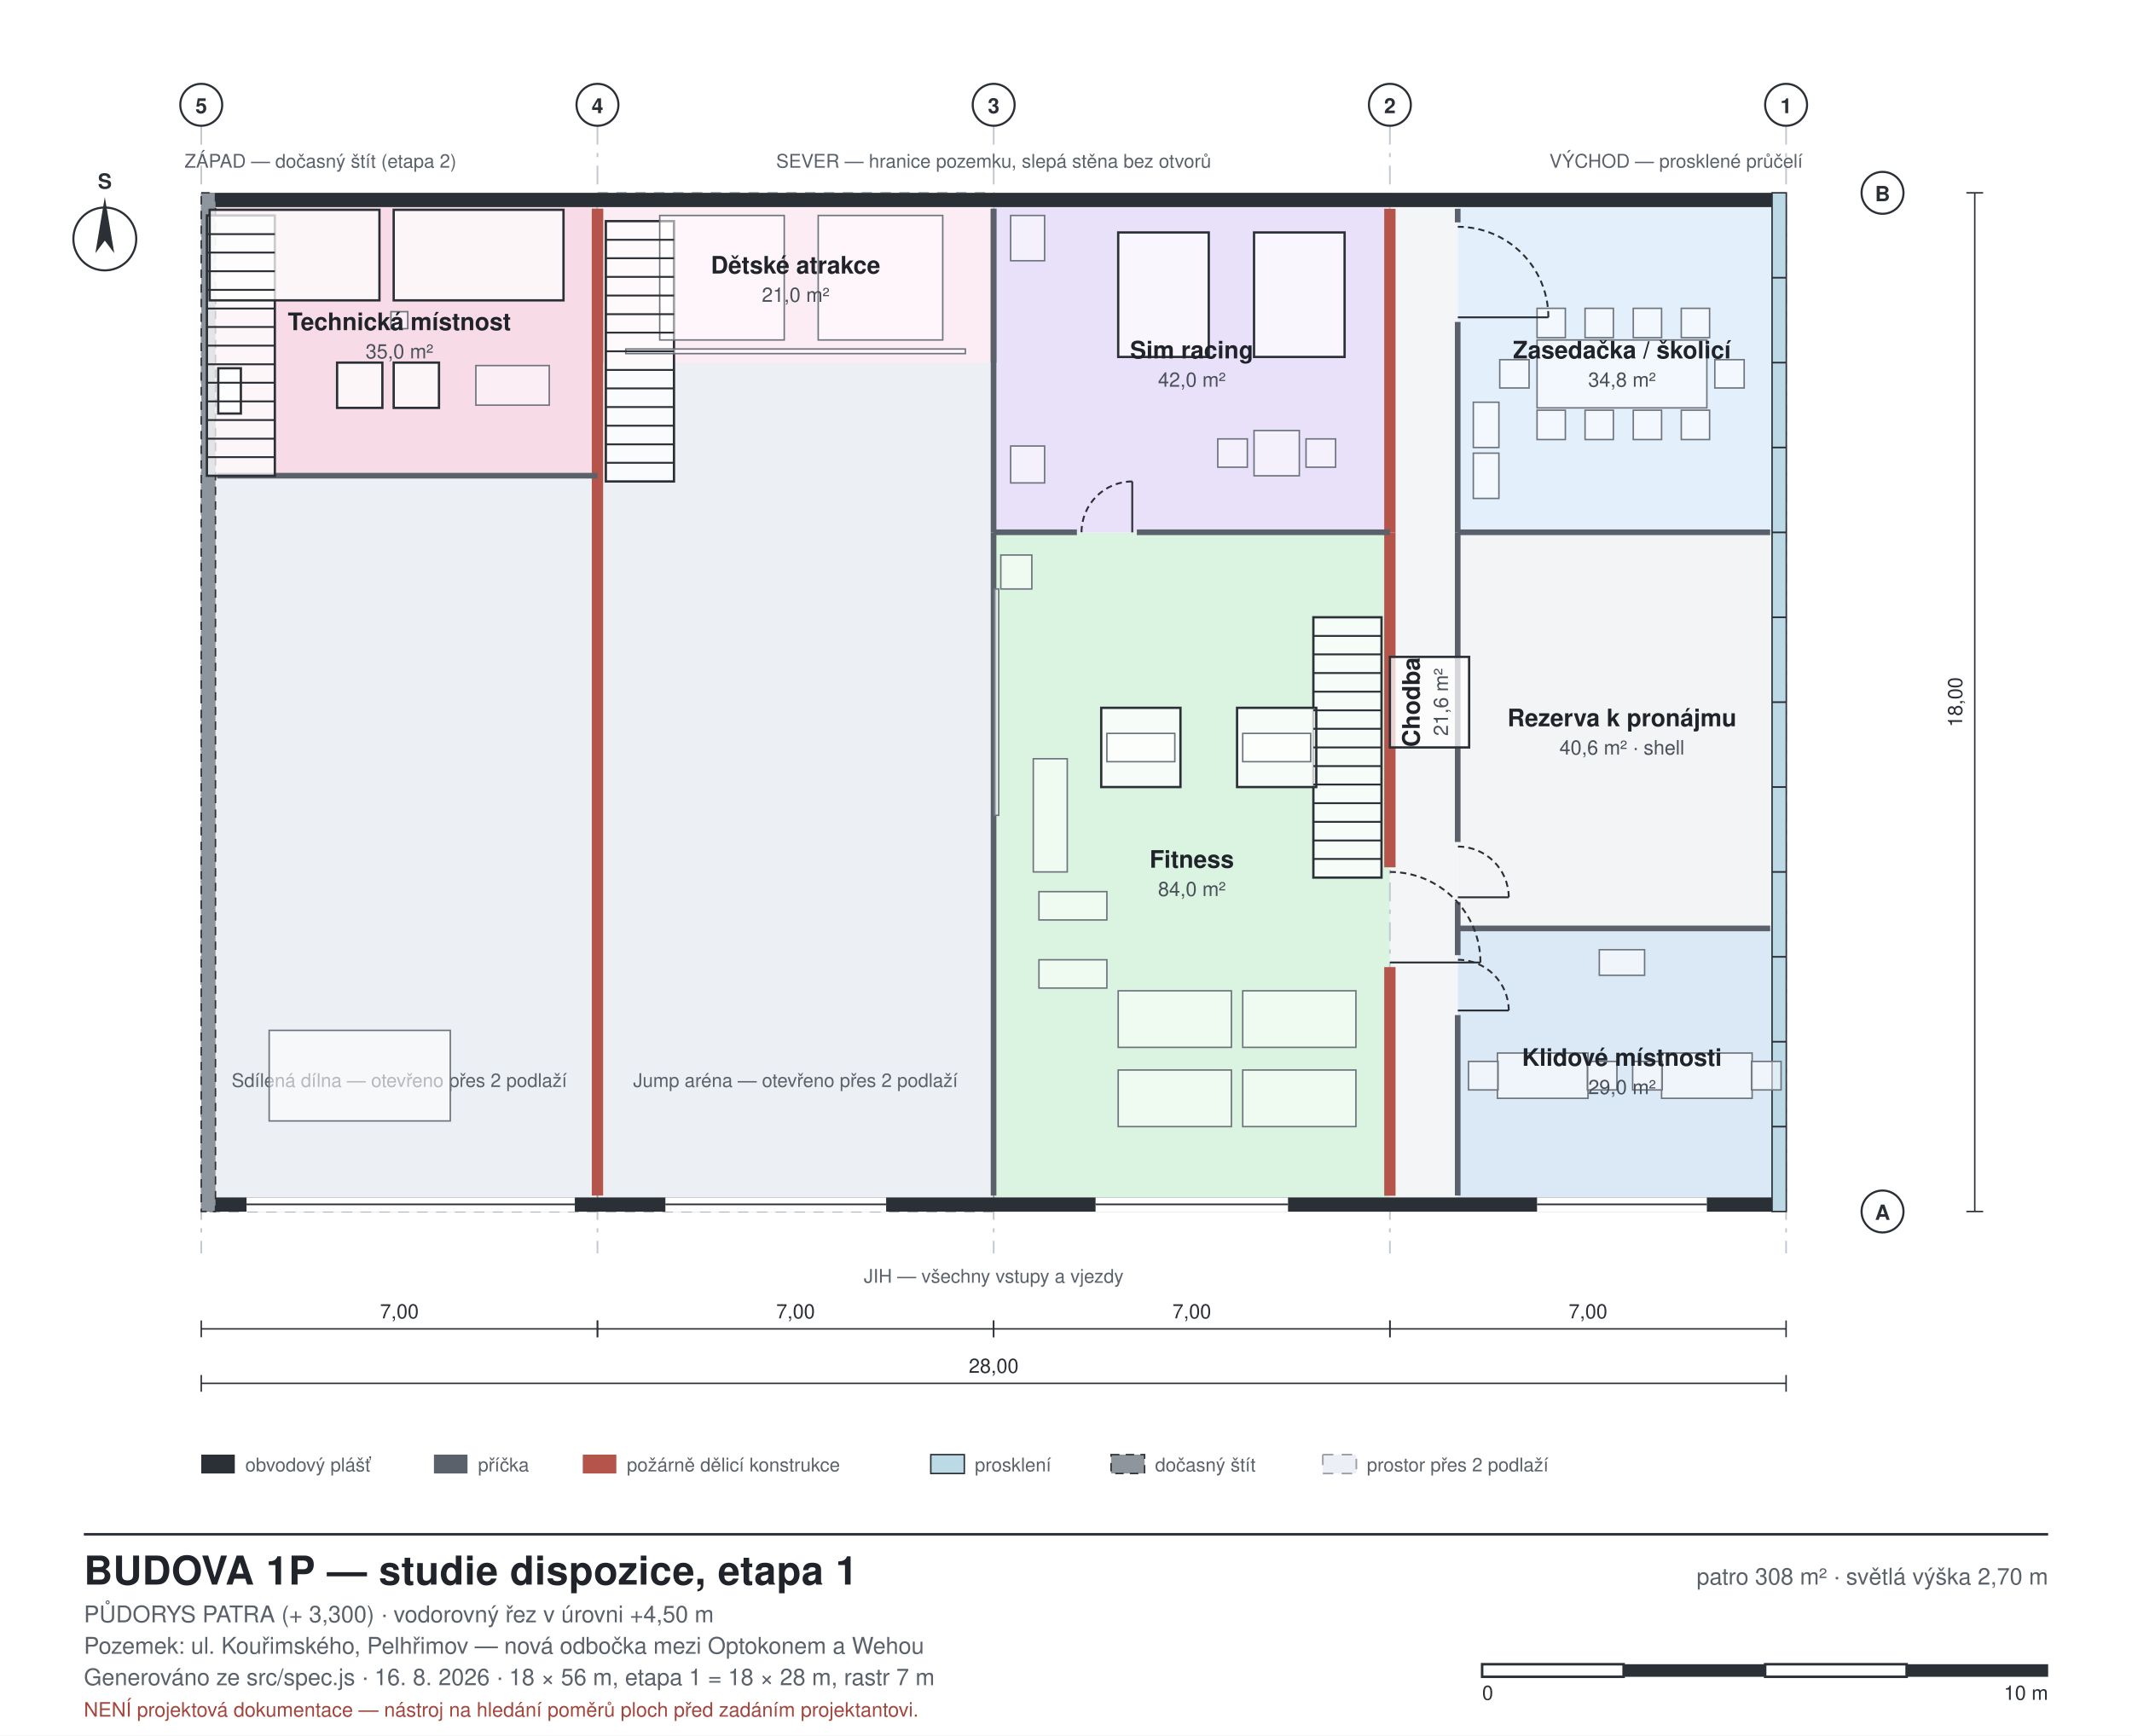
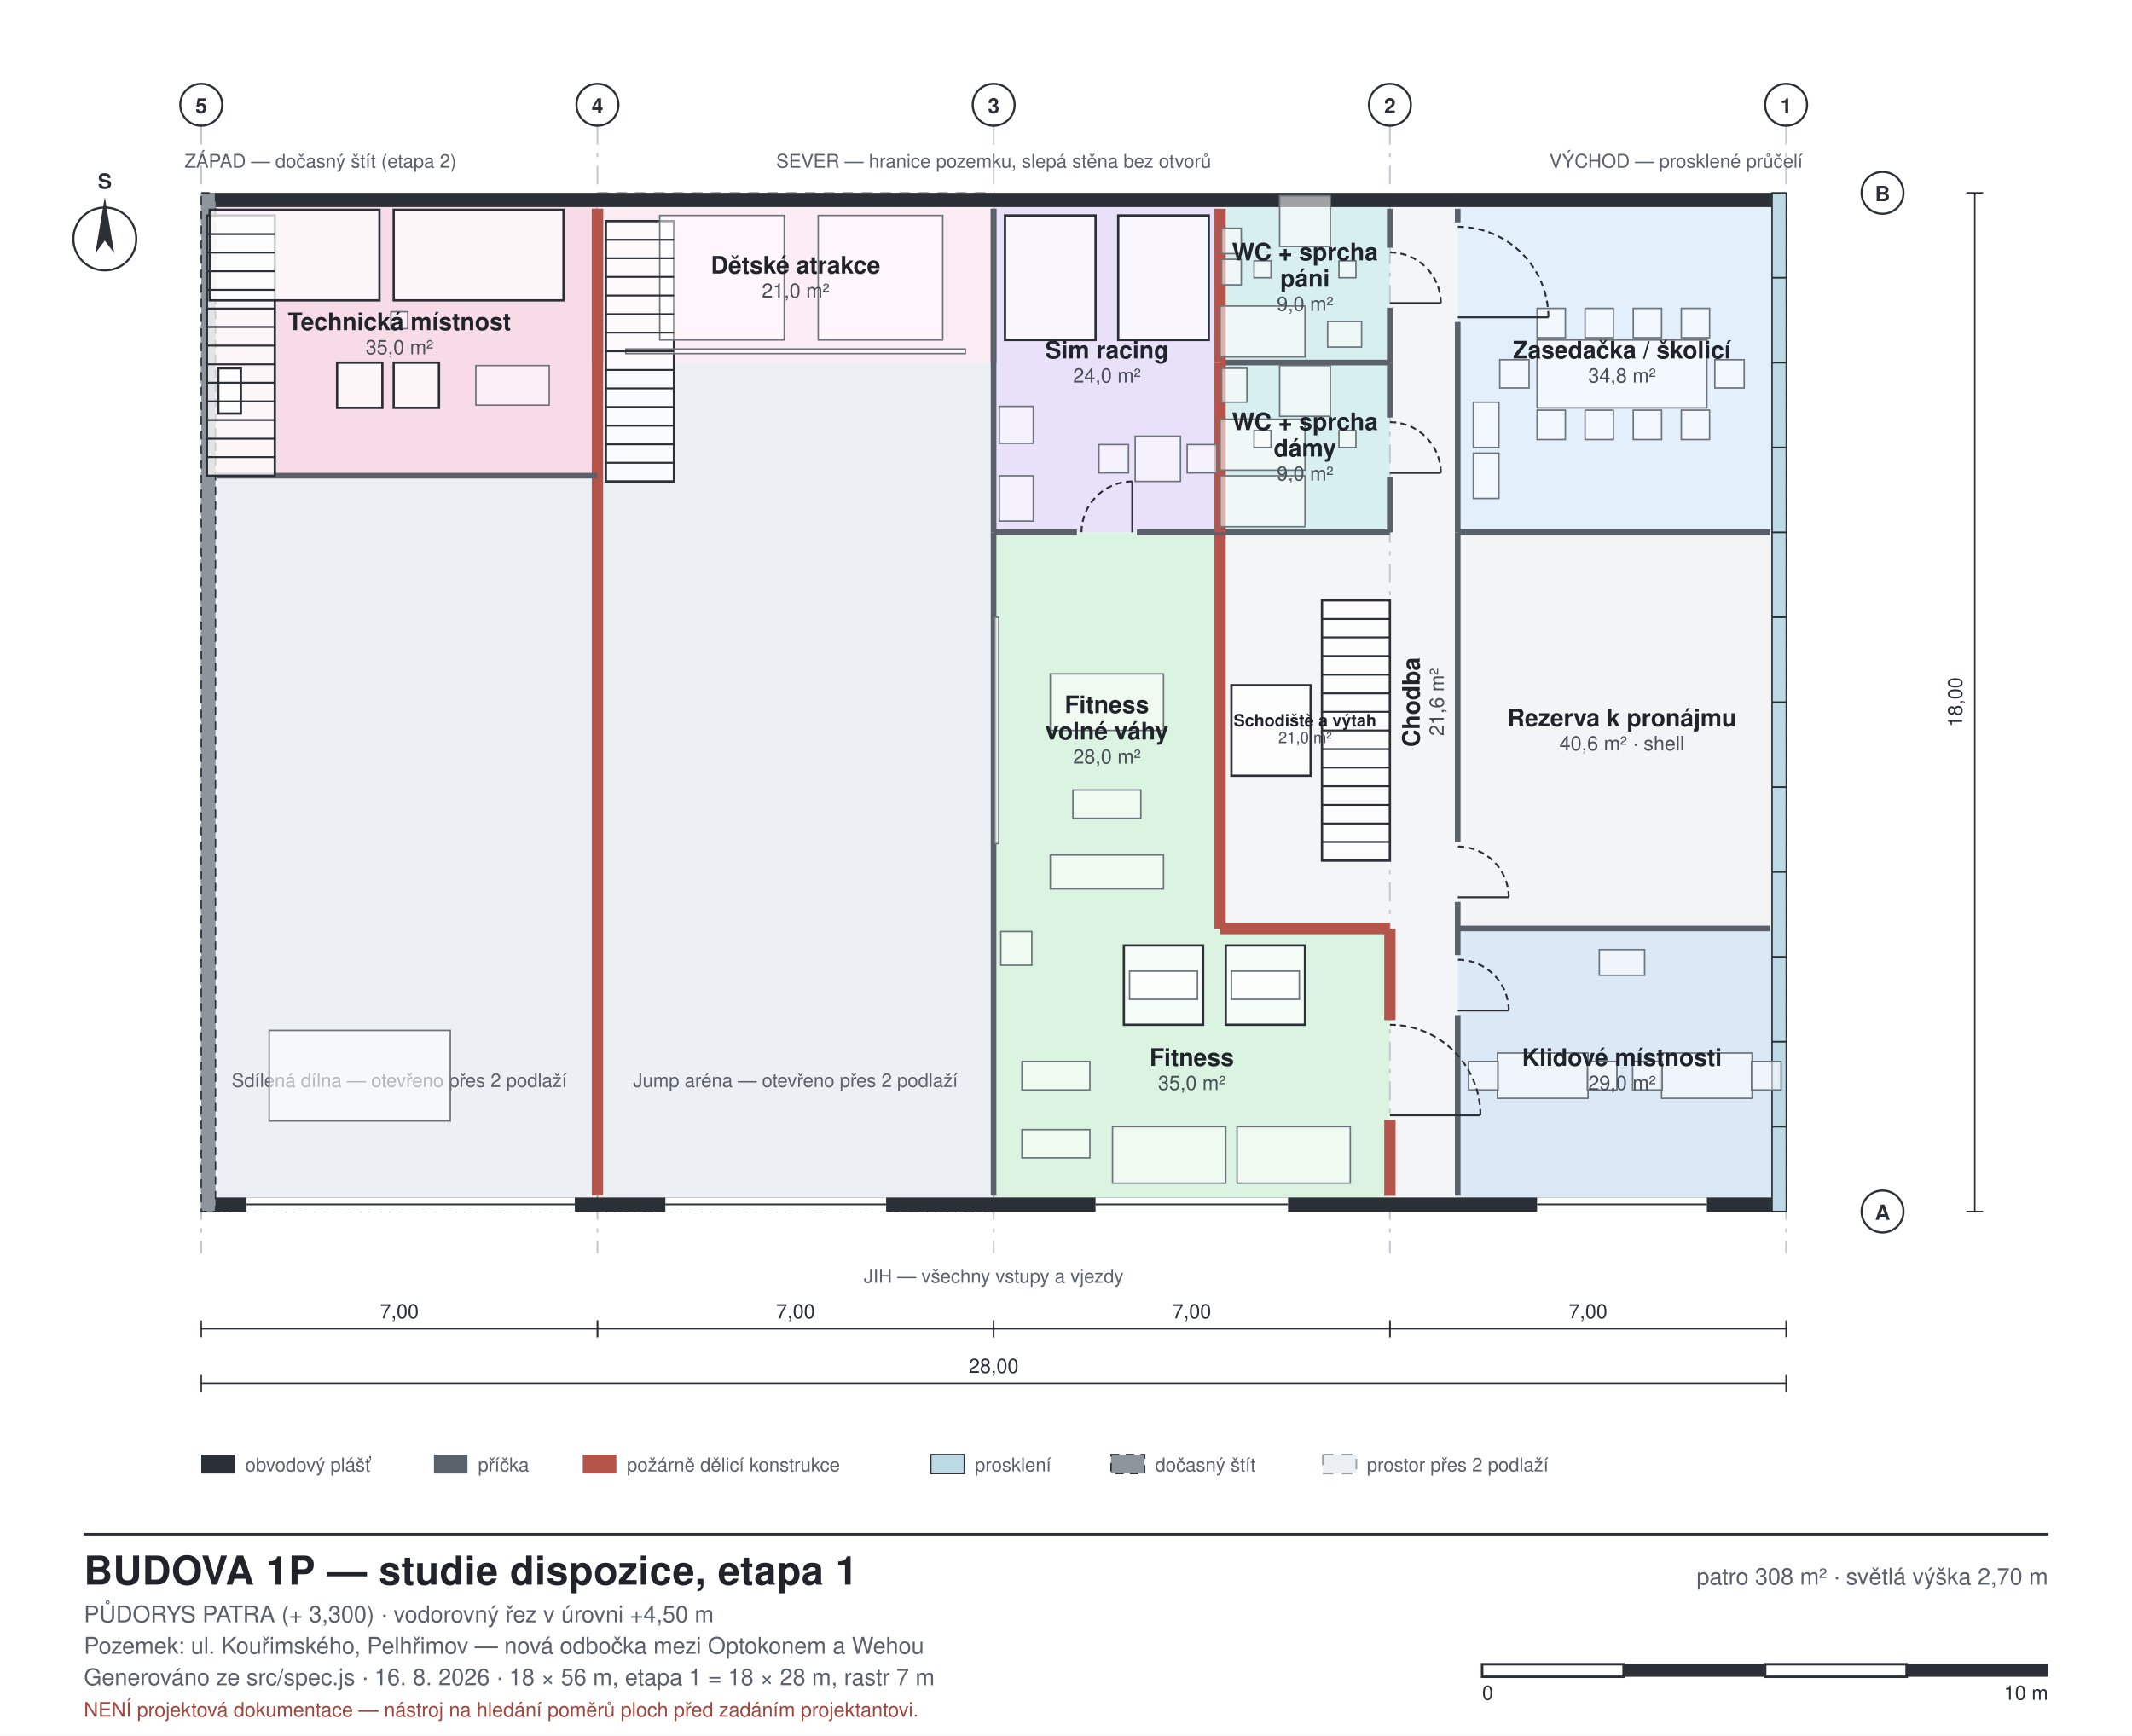
<svg xmlns="http://www.w3.org/2000/svg" width="1017" height="828" viewBox="0 0 1017 828" font-family="Helvetica, Arial, sans-serif">
  <style>
  .bg{fill:#ffffff}
  .wall{fill:#2b2f36;stroke:none}
  .walltemp{fill:#8f959d;stroke:#2b2f36;stroke-width:0.7;stroke-dasharray:4 3}
  .glassw{fill:#bcd9e6;stroke:#2b2f36;stroke-width:0.7}
  .part{fill:#5b616a;stroke:none}
  .partfire{fill:#b4544a;stroke:none}
  .room{stroke:none}
  .void{fill:#eceff3;stroke:#9aa1ab;stroke-width:0.8;stroke-dasharray:5 4}
  .furn{fill:#ffffff;fill-opacity:0.55;stroke:#6d747d;stroke-width:0.7}
  .furnkey{fill:#ffffff;fill-opacity:0.75;stroke:#2b2f36;stroke-width:1.1}
  .beyond{fill:#ffffff;fill-opacity:0.5;stroke:#a7adb6;stroke-width:0.7}
  .slab{fill:#7d848d;stroke:#2b2f36;stroke-width:0.6}
  .roof{fill:#4a505a;stroke:none}
  .ground{stroke:#2b2f36;stroke-width:2.2;fill:none}
  .grid{stroke:#c2c8d0;stroke-width:0.8;stroke-dasharray:9 4 2 4;fill:none}
  .dim{stroke:#2b2f36;stroke-width:0.7;fill:none}
  .lead{stroke:#8b929b;stroke-width:0.6;fill:none}
  .door{stroke:#2b2f36;stroke-width:0.9;fill:none}
  .frame{fill:none;stroke:#2b2f36;stroke-width:1.2}
  .thin{fill:none;stroke:#2b2f36;stroke-width:0.8}
  .hatch{fill:none;stroke:#2b2f36;stroke-width:0.7}
  text{fill:#20242a}
  .lbl{font-size:11px}
  .lblsm{font-size:9px;fill:#5b616a}
  .lblrm{font-size:11.5px;font-weight:700}
  .lblar{font-size:9.5px;fill:#4a505a}
  .ttl{font-size:19px;font-weight:700;letter-spacing:0.2px}
  .sub{font-size:11px;fill:#5b616a}
  .axis{font-size:10px;font-weight:700;fill:#2b2f36}
  .dimt{font-size:9.5px;fill:#2b2f36}
  .warn{font-size:9.5px;fill:#a3453c}
</style>
  <rect class="bg" x="0" y="0" width="1017" height="828" />
  <rect x="663.0" y="92.0" width="32.4" height="486.0" class="room" fill="#f4f5f6" />
  <rect x="695.4" y="443.0" width="156.6" height="135.0" class="room" fill="#dbe9f7" />
  <rect x="695.4" y="254.0" width="156.6" height="189.0" class="room" fill="#f3f4f5" />
  <rect x="695.4" y="92.0" width="156.6" height="162.0" class="room" fill="#e3f0fb" />
-   <rect x="474.0" y="254.0" width="189.0" height="324.0" class="room" fill="#dbf3e1" />
-   <rect x="474.0" y="92.0" width="189.0" height="162.0" class="room" fill="#e8e1f9" />
+   <rect x="582.0" y="254.0" width="81.0" height="189.0" class="room" fill="#f4f5f6" />
+   <rect x="474.0" y="443.0" width="189.0" height="135.0" class="room" fill="#dbf3e1" />
+   <rect x="474.0" y="254.0" width="108.0" height="189.0" class="room" fill="#dbf3e1" />
+   <rect x="582.0" y="173.0" width="81.0" height="81.0" class="room" fill="#d7efee" />
+   <rect x="582.0" y="92.0" width="81.0" height="81.0" class="room" fill="#d7efee" />
+   <rect x="474.0" y="92.0" width="108.0" height="162.0" class="room" fill="#e8e1f9" />
  <rect x="285.0" y="92.0" width="189.0" height="81.0" class="room" fill="#fcecf3" />
  <rect x="96.0" y="92.0" width="189.0" height="135.0" class="room" fill="#f7dce8" />
  <rect x="285.0" y="92.0" width="189.0" height="486.0" class="void" />
  <rect x="285.0" y="92.0" width="189.0" height="81.0" class="room" fill="#fcecf3" />
  <text x="379.5" y="518.6" class="lblsm" text-anchor="middle">Jump aréna — otevřeno přes 2 podlaží</text>
  <rect x="96.0" y="227.0" width="189.0" height="351.0" class="void" />
  <text x="190.5" y="518.6" class="lblsm" text-anchor="middle">Sdílená dílna — otevřeno přes 2 podlaží</text>
  <line x1="852.0" y1="60.0" x2="852.0" y2="598.0" class="grid" />
  <circle cx="852.0" cy="50.0" r="10.0" fill="#fff" stroke="#2b2f36" stroke-width="1" />
  <text x="852.0" y="54.0" class="axis" text-anchor="middle">1</text>
  <line x1="663.0" y1="60.0" x2="663.0" y2="598.0" class="grid" />
  <circle cx="663.0" cy="50.0" r="10.0" fill="#fff" stroke="#2b2f36" stroke-width="1" />
  <text x="663.0" y="54.0" class="axis" text-anchor="middle">2</text>
  <line x1="474.0" y1="60.0" x2="474.0" y2="598.0" class="grid" />
  <circle cx="474.0" cy="50.0" r="10.0" fill="#fff" stroke="#2b2f36" stroke-width="1" />
  <text x="474.0" y="54.0" class="axis" text-anchor="middle">3</text>
  <line x1="285.0" y1="60.0" x2="285.0" y2="598.0" class="grid" />
  <circle cx="285.0" cy="50.0" r="10.0" fill="#fff" stroke="#2b2f36" stroke-width="1" />
  <text x="285.0" y="54.0" class="axis" text-anchor="middle">4</text>
  <line x1="96.0" y1="60.0" x2="96.0" y2="598.0" class="grid" />
  <circle cx="96.0" cy="50.0" r="10.0" fill="#fff" stroke="#2b2f36" stroke-width="1" />
  <text x="96.0" y="54.0" class="axis" text-anchor="middle">5</text>
  <circle cx="898.0" cy="578.0" r="10.0" fill="#fff" stroke="#2b2f36" stroke-width="1" />
  <text x="898.0" y="582.0" class="axis" text-anchor="middle">A</text>
  <circle cx="898.0" cy="92.0" r="10.0" fill="#fff" stroke="#2b2f36" stroke-width="1" />
  <text x="898.0" y="96.0" class="axis" text-anchor="middle">B</text>
  <rect x="96.0" y="92.0" width="756.0" height="6.8" class="wall" />
  <rect x="96.0" y="571.3" width="756.0" height="6.8" class="wall" />
  <rect x="845.3" y="92.0" width="6.8" height="486.0" class="glassw" />
  <rect x="96.0" y="92.0" width="6.8" height="486.0" class="walltemp" />
  <line x1="845.3" y1="537.5" x2="852.0" y2="537.5" class="thin" />
  <line x1="845.3" y1="497.0" x2="852.0" y2="497.0" class="thin" />
  <line x1="845.3" y1="456.5" x2="852.0" y2="456.5" class="thin" />
  <line x1="845.3" y1="416.0" x2="852.0" y2="416.0" class="thin" />
  <line x1="845.3" y1="375.5" x2="852.0" y2="375.5" class="thin" />
  <line x1="845.3" y1="335.0" x2="852.0" y2="335.0" class="thin" />
  <line x1="845.3" y1="294.5" x2="852.0" y2="294.5" class="thin" />
  <line x1="845.3" y1="254.0" x2="852.0" y2="254.0" class="thin" />
  <line x1="845.3" y1="213.5" x2="852.0" y2="213.5" class="thin" />
  <line x1="845.3" y1="173.0" x2="852.0" y2="173.0" class="thin" />
  <line x1="845.3" y1="132.5" x2="852.0" y2="132.5" class="thin" />
  <rect x="733.2" y="571.3" width="81.0" height="6.8" class="room" fill="#ffffff" />
  <line x1="814.2" y1="574.6" x2="733.2" y2="574.6" class="thin" />
  <rect x="522.6" y="571.3" width="91.8" height="6.8" class="room" fill="#ffffff" />
  <line x1="614.4" y1="574.6" x2="522.6" y2="574.6" class="thin" />
  <rect x="317.4" y="571.3" width="105.3" height="6.8" class="room" fill="#ffffff" />
  <line x1="422.7" y1="574.6" x2="317.4" y2="574.6" class="thin" />
  <rect x="117.6" y="571.3" width="156.6" height="6.8" class="room" fill="#ffffff" />
  <line x1="274.2" y1="574.6" x2="117.6" y2="574.6" class="thin" />
  <rect x="282.3" y="227.0" width="5.4" height="343.4" class="partfire" />
-   <rect x="472.6" y="254.0" width="2.7" height="316.4" class="part" />
+   <rect x="472.6" y="443.0" width="2.7" height="127.4" class="part" />
+   <rect x="472.6" y="254.0" width="2.7" height="189.0" class="part" />
  <rect x="472.6" y="99.6" width="2.7" height="154.4" class="part" />
  <rect x="282.3" y="99.6" width="5.4" height="127.4" class="partfire" />
  <rect x="103.6" y="225.6" width="181.4" height="2.7" class="part" />
  <rect x="694.0" y="484.3" width="2.7" height="86.1" class="part" />
  <rect x="694.0" y="443.0" width="2.7" height="12.7" class="part" />
  <rect x="694.0" y="430.3" width="2.7" height="12.7" class="part" />
  <rect x="694.0" y="254.0" width="2.7" height="147.7" class="part" />
  <rect x="694.0" y="153.6" width="2.7" height="100.4" class="part" />
  <rect x="694.0" y="99.6" width="2.7" height="6.5" class="part" />
-   <rect x="660.3" y="461.4" width="5.4" height="109.1" class="partfire" />
-   <rect x="660.3" y="254.0" width="5.4" height="159.8" class="partfire" />
-   <rect x="660.3" y="99.6" width="5.4" height="154.4" class="partfire" />
+   <rect x="660.3" y="534.3" width="5.4" height="36.2" class="partfire" />
+   <rect x="660.3" y="443.0" width="5.4" height="43.7" class="partfire" />
+   <rect x="661.6" y="227.8" width="2.7" height="26.2" class="part" />
+   <rect x="661.6" y="173.0" width="2.7" height="26.2" class="part" />
+   <rect x="661.6" y="146.8" width="2.7" height="26.2" class="part" />
+   <rect x="661.6" y="99.6" width="2.7" height="18.6" class="part" />
  <rect x="695.4" y="441.6" width="149.0" height="2.7" class="part" />
  <rect x="695.4" y="252.6" width="149.0" height="2.7" class="part" />
-   <rect x="542.3" y="252.6" width="120.7" height="2.7" class="part" />
+   <rect x="582.0" y="440.3" width="81.0" height="5.4" class="partfire" />
+   <rect x="579.3" y="254.0" width="5.4" height="189.0" class="partfire" />
+   <rect x="582.0" y="252.6" width="81.0" height="2.7" class="part" />
+   <rect x="542.3" y="252.6" width="39.7" height="2.7" class="part" />
  <rect x="474.0" y="252.6" width="39.7" height="2.7" class="part" />
+   <rect x="582.0" y="171.6" width="81.0" height="2.7" class="part" />
+   <rect x="579.3" y="173.0" width="5.4" height="81.0" class="partfire" />
+   <rect x="579.3" y="99.6" width="5.4" height="73.4" class="partfire" />
  <rect x="472.6" y="99.6" width="2.7" height="73.4" class="part" />
  <rect x="282.3" y="99.6" width="5.4" height="73.4" class="partfire" />
-   <polygon points="700.8,356.6 663.0,356.6 663.0,313.4 700.8,313.4" class="furnkey" />
-   <polygon points="626.5,294.5 659.0,294.5 659.0,418.7 626.5,418.7" class="furnkey" />
+   <polygon points="630.6,286.4 663.0,286.4 663.0,410.6 630.6,410.6" class="furnkey" />
+   <polygon points="625.2,370.1 587.4,370.1 587.4,326.9 625.2,326.9" class="furnkey" />
  <polygon points="321.5,229.7 289.0,229.7 289.0,105.5 321.5,105.5" class="furnkey" />
  <polygon points="131.1,227.0 98.7,227.0 98.7,102.8 131.1,102.8" class="furnkey" />
  <polygon points="214.8,534.8 128.4,534.8 128.4,491.6 214.8,491.6" class="furn" />
  <polygon points="835.8,524.0 792.6,524.0 792.6,502.4 835.8,502.4" class="furn" />
  <polygon points="835.5,520.0 835.5,506.4 849.6,506.4 849.6,520.0" class="furn" />
  <polygon points="792.9,506.4 792.9,520.0 778.8,520.0 778.8,506.4" class="furn" />
  <polygon points="757.5,524.0 714.3,524.0 714.3,502.4 757.5,502.4" class="furn" />
  <polygon points="757.2,520.0 757.2,506.4 771.3,506.4 771.3,520.0" class="furn" />
  <polygon points="714.6,506.4 714.6,520.0 700.5,520.0 700.5,506.4" class="furn" />
  <polygon points="784.5,465.3 762.9,465.3 762.9,453.1 784.5,453.1" class="furn" />
  <polygon points="814.2,194.6 733.2,194.6 733.2,162.2 814.2,162.2" class="furn" />
  <polygon points="802.0,195.7 815.5,195.7 815.5,209.7 802.0,209.7" class="furn" />
  <polygon points="815.5,161.1 802.0,161.1 802.0,147.1 815.5,147.1" class="furn" />
  <polygon points="779.1,195.7 792.6,195.7 792.6,209.7 779.1,209.7" class="furn" />
  <polygon points="792.6,161.1 779.1,161.1 779.1,147.1 792.6,147.1" class="furn" />
  <polygon points="756.1,195.7 769.6,195.7 769.6,209.7 756.1,209.7" class="furn" />
  <polygon points="769.6,161.1 756.1,161.1 756.1,147.1 769.6,147.1" class="furn" />
  <polygon points="733.2,195.7 746.7,195.7 746.7,209.7 733.2,209.7" class="furn" />
  <polygon points="746.7,161.1 733.2,161.1 733.2,147.1 746.7,147.1" class="furn" />
  <polygon points="818.0,185.1 818.0,171.6 832.0,171.6 832.0,185.1" class="furn" />
  <polygon points="729.4,171.6 729.4,185.1 715.4,185.1 715.4,171.6" class="furn" />
  <polygon points="702.8,237.8 702.8,216.2 715.0,216.2 715.0,237.8" class="furn" />
  <polygon points="702.8,213.5 702.8,191.9 715.0,191.9 715.0,213.5" class="furn" />
-   <polygon points="627.9,375.5 590.1,375.5 590.1,337.7 627.9,337.7" class="furnkey" />
-   <polygon points="625.2,363.4 592.8,363.4 592.8,349.9 625.2,349.9" class="furn" />
-   <polygon points="563.1,375.5 525.3,375.5 525.3,337.7 563.1,337.7" class="furnkey" />
-   <polygon points="560.4,363.4 528.0,363.4 528.0,349.9 560.4,349.9" class="furn" />
-   <polygon points="492.9,416.0 492.9,362.0 509.1,362.0 509.1,416.0" class="furn" />
-   <polygon points="528.0,471.4 495.6,471.4 495.6,457.9 528.0,457.9" class="furn" />
-   <polygon points="528.0,438.9 495.6,438.9 495.6,425.4 528.0,425.4" class="furn" />
-   <polygon points="646.8,537.5 592.8,537.5 592.8,510.5 646.8,510.5" class="furn" />
-   <polygon points="587.4,537.5 533.4,537.5 533.4,510.5 587.4,510.5" class="furn" />
-   <polygon points="646.8,499.7 592.8,499.7 592.8,472.7 646.8,472.7" class="furn" />
-   <polygon points="587.4,499.7 533.4,499.7 533.4,472.7 587.4,472.7" class="furn" />
-   <polygon points="492.2,264.8 492.2,281.0 477.4,281.0 477.4,264.8" class="furn" />
-   <polygon points="474.3,389.0 474.3,281.0 476.4,281.0 476.4,389.0" class="furn" />
-   <polygon points="641.4,170.3 598.2,170.3 598.2,110.9 641.4,110.9" class="furnkey" />
-   <polygon points="576.6,170.3 533.4,170.3 533.4,110.9 576.6,110.9" class="furnkey" />
-   <polygon points="498.3,124.4 482.1,124.4 482.1,102.8 498.3,102.8" class="furn" />
-   <polygon points="619.8,227.0 598.2,227.0 598.2,205.4 619.8,205.4" class="furn" />
-   <polygon points="623.0,222.9 623.0,209.4 637.1,209.4 637.1,222.9" class="furn" />
-   <polygon points="595.0,209.4 595.0,222.9 580.9,222.9 580.9,209.4" class="furn" />
-   <polygon points="498.3,230.4 482.1,230.4 482.1,212.8 498.3,212.8" class="furn" />
+   <polygon points="622.5,488.9 584.7,488.9 584.7,451.1 622.5,451.1" class="furnkey" />
+   <polygon points="619.8,476.8 587.4,476.8 587.4,463.3 619.8,463.3" class="furn" />
+   <polygon points="573.9,488.9 536.1,488.9 536.1,451.1 573.9,451.1" class="furnkey" />
+   <polygon points="571.2,476.8 538.8,476.8 538.8,463.3 571.2,463.3" class="furn" />
+   <polygon points="644.1,564.5 590.1,564.5 590.1,537.5 644.1,537.5" class="furn" />
+   <polygon points="584.7,564.5 530.7,564.5 530.7,537.5 584.7,537.5" class="furn" />
+   <polygon points="519.9,552.4 487.5,552.4 487.5,538.9 519.9,538.9" class="furn" />
+   <polygon points="519.9,520.0 487.5,520.0 487.5,506.4 519.9,506.4" class="furn" />
+   <polygon points="492.2,444.4 492.2,460.5 477.4,460.5 477.4,444.4" class="furn" />
+   <polygon points="501.0,407.9 555.0,407.9 555.0,424.1 501.0,424.1" class="furn" />
+   <polygon points="544.2,390.4 511.8,390.4 511.8,376.9 544.2,376.9" class="furn" />
+   <polygon points="555.0,348.5 501.0,348.5 501.0,321.5 555.0,321.5" class="furn" />
+   <polygon points="474.3,402.5 474.3,294.5 476.4,294.5 476.4,402.5" class="furn" />
+   <polygon points="582.0,251.3 582.0,227.0 622.5,227.0 622.5,251.3" class="furn" />
+   <polygon points="582.0,224.3 582.0,200.0 622.5,200.0 622.5,224.3" class="furn" />
+   <polygon points="634.6,198.6 610.4,198.6 610.4,174.4 634.6,174.4" class="furn" />
+   <polygon points="582.7,191.9 582.7,175.7 594.8,175.7 594.8,191.9" class="furn" />
+   <polygon points="646.8,213.5 638.7,213.5 638.7,205.4 646.8,205.4" class="furn" />
+   <polygon points="606.3,213.5 598.2,213.5 598.2,205.4 606.3,205.4" class="furn" />
+   <polygon points="582.0,170.3 582.0,146.0 622.5,146.0 622.5,170.3" class="furn" />
+   <polygon points="582.7,135.9 582.7,123.7 592.1,123.7 592.1,135.9" class="furn" />
+   <polygon points="582.7,121.0 582.7,108.9 592.1,108.9 592.1,121.0" class="furn" />
+   <polygon points="634.6,117.6 610.4,117.6 610.4,93.4 634.6,93.4" class="furn" />
+   <polygon points="649.5,165.6 633.3,165.6 633.3,153.4 649.5,153.4" class="furn" />
+   <polygon points="646.8,132.5 638.7,132.5 638.7,124.4 646.8,124.4" class="furn" />
+   <polygon points="606.3,132.5 598.2,132.5 598.2,124.4 606.3,124.4" class="furn" />
+   <polygon points="576.6,162.2 533.4,162.2 533.4,102.8 576.6,102.8" class="furnkey" />
+   <polygon points="522.6,162.2 479.4,162.2 479.4,102.8 522.6,102.8" class="furnkey" />
+   <polygon points="492.9,248.6 476.7,248.6 476.7,227.0 492.9,227.0" class="furn" />
+   <polygon points="563.1,229.7 541.5,229.7 541.5,208.1 563.1,208.1" class="furn" />
+   <polygon points="566.3,225.6 566.3,212.1 580.4,212.1 580.4,225.6" class="furn" />
+   <polygon points="538.3,212.1 538.3,225.6 524.2,225.6 524.2,212.1" class="furn" />
+   <polygon points="492.9,211.5 476.7,211.5 476.7,193.9 492.9,193.9" class="furn" />
  <polygon points="449.7,162.2 390.3,162.2 390.3,102.8 449.7,102.8" class="furn" />
  <polygon points="374.1,162.2 314.7,162.2 314.7,102.8 374.1,102.8" class="furn" />
  <polygon points="460.5,168.7 298.5,168.7 298.5,166.5 460.5,166.5" class="furn" />
  <polygon points="268.8,143.3 187.8,143.3 187.8,100.1 268.8,100.1" class="furnkey" />
  <polygon points="181.0,143.3 100.0,143.3 100.0,100.1 181.0,100.1" class="furnkey" />
  <polygon points="262.0,193.3 227.0,193.3 227.0,174.4 262.0,174.4" class="furn" />
  <polygon points="209.4,194.6 187.8,194.6 187.8,173.0 209.4,173.0" class="furnkey" />
  <polygon points="182.4,194.6 160.8,194.6 160.8,173.0 182.4,173.0" class="furnkey" />
  <polygon points="104.1,197.3 104.1,175.7 114.9,175.7 114.9,197.3" class="furnkey" />
  <polygon points="194.5,156.8 186.5,156.8 186.5,148.7 194.5,148.7" class="furn" />
-   <line x1="626.5" y1="303.4" x2="659.0" y2="303.4" class="door" />
-   <line x1="626.5" y1="312.2" x2="659.0" y2="312.2" class="door" />
-   <line x1="626.5" y1="321.1" x2="659.0" y2="321.1" class="door" />
-   <line x1="626.5" y1="330.0" x2="659.0" y2="330.0" class="door" />
-   <line x1="626.5" y1="338.9" x2="659.0" y2="338.9" class="door" />
-   <line x1="626.5" y1="347.7" x2="659.0" y2="347.7" class="door" />
-   <line x1="626.5" y1="356.6" x2="659.0" y2="356.6" class="door" />
-   <line x1="626.5" y1="365.5" x2="659.0" y2="365.5" class="door" />
-   <line x1="626.5" y1="374.3" x2="659.0" y2="374.3" class="door" />
-   <line x1="626.5" y1="383.2" x2="659.0" y2="383.2" class="door" />
-   <line x1="626.5" y1="392.1" x2="659.0" y2="392.1" class="door" />
-   <line x1="626.5" y1="401.0" x2="659.0" y2="401.0" class="door" />
-   <line x1="626.5" y1="409.8" x2="659.0" y2="409.8" class="door" />
+   <line x1="630.6" y1="295.3" x2="663.0" y2="295.3" class="door" />
+   <line x1="630.6" y1="304.1" x2="663.0" y2="304.1" class="door" />
+   <line x1="630.6" y1="313.0" x2="663.0" y2="313.0" class="door" />
+   <line x1="630.6" y1="321.9" x2="663.0" y2="321.9" class="door" />
+   <line x1="630.6" y1="330.8" x2="663.0" y2="330.8" class="door" />
+   <line x1="630.6" y1="339.6" x2="663.0" y2="339.6" class="door" />
+   <line x1="630.6" y1="348.5" x2="663.0" y2="348.5" class="door" />
+   <line x1="630.6" y1="357.4" x2="663.0" y2="357.4" class="door" />
+   <line x1="630.6" y1="366.2" x2="663.0" y2="366.2" class="door" />
+   <line x1="630.6" y1="375.1" x2="663.0" y2="375.1" class="door" />
+   <line x1="630.6" y1="384.0" x2="663.0" y2="384.0" class="door" />
+   <line x1="630.6" y1="392.9" x2="663.0" y2="392.9" class="door" />
+   <line x1="630.6" y1="401.7" x2="663.0" y2="401.7" class="door" />
  <line x1="321.5" y1="220.8" x2="289.0" y2="220.8" class="door" />
  <line x1="321.5" y1="212.0" x2="289.0" y2="212.0" class="door" />
  <line x1="321.5" y1="203.1" x2="289.0" y2="203.1" class="door" />
  <line x1="321.5" y1="194.2" x2="289.0" y2="194.2" class="door" />
  <line x1="321.5" y1="185.3" x2="289.0" y2="185.3" class="door" />
  <line x1="321.5" y1="176.5" x2="289.0" y2="176.5" class="door" />
  <line x1="321.5" y1="167.6" x2="289.0" y2="167.6" class="door" />
  <line x1="321.5" y1="158.7" x2="289.0" y2="158.7" class="door" />
  <line x1="321.5" y1="149.9" x2="289.0" y2="149.9" class="door" />
  <line x1="321.5" y1="141.0" x2="289.0" y2="141.0" class="door" />
  <line x1="321.5" y1="132.1" x2="289.0" y2="132.1" class="door" />
  <line x1="321.5" y1="123.2" x2="289.0" y2="123.2" class="door" />
  <line x1="321.5" y1="114.4" x2="289.0" y2="114.4" class="door" />
  <line x1="131.1" y1="218.1" x2="98.7" y2="218.1" class="door" />
  <line x1="131.1" y1="209.3" x2="98.7" y2="209.3" class="door" />
  <line x1="131.1" y1="200.4" x2="98.7" y2="200.4" class="door" />
  <line x1="131.1" y1="191.5" x2="98.7" y2="191.5" class="door" />
  <line x1="131.1" y1="182.6" x2="98.7" y2="182.6" class="door" />
  <line x1="131.1" y1="173.8" x2="98.7" y2="173.8" class="door" />
  <line x1="131.1" y1="164.9" x2="98.7" y2="164.9" class="door" />
  <line x1="131.1" y1="156.0" x2="98.7" y2="156.0" class="door" />
  <line x1="131.1" y1="147.2" x2="98.7" y2="147.2" class="door" />
  <line x1="131.1" y1="138.3" x2="98.7" y2="138.3" class="door" />
  <line x1="131.1" y1="129.4" x2="98.7" y2="129.4" class="door" />
  <line x1="131.1" y1="120.5" x2="98.7" y2="120.5" class="door" />
  <line x1="131.1" y1="111.7" x2="98.7" y2="111.7" class="door" />
  <line x1="695.4" y1="482.1" x2="719.7" y2="482.1" class="door" />
  <path d="M 719.7 482.1 A 24.3 24.3 0 0 0 695.4 457.9" class="door" stroke-dasharray="3 2" />
  <line x1="695.4" y1="428.1" x2="719.7" y2="428.1" class="door" />
  <path d="M 719.7 428.1 A 24.3 24.3 0 0 0 695.4 403.9" class="door" stroke-dasharray="3 2" />
  <line x1="695.4" y1="151.4" x2="738.6" y2="151.4" class="door" />
  <path d="M 738.6 151.4 A 43.2 43.2 0 0 0 695.4 108.2" class="door" stroke-dasharray="3 2" />
-   <line x1="663.0" y1="459.2" x2="706.2" y2="459.2" class="door" />
-   <path d="M 706.2 459.2 A 43.2 43.2 0 0 0 663.0 416.0" class="door" stroke-dasharray="3 2" />
+   <line x1="663.0" y1="532.1" x2="706.2" y2="532.1" class="door" />
+   <path d="M 706.2 532.1 A 43.2 43.2 0 0 0 663.0 488.9" class="door" stroke-dasharray="3 2" />
+   <line x1="663.0" y1="225.6" x2="687.3" y2="225.6" class="door" />
+   <path d="M 687.3 225.6 A 24.3 24.3 0 0 0 663.0 201.4" class="door" stroke-dasharray="3 2" />
+   <line x1="663.0" y1="144.6" x2="687.3" y2="144.6" class="door" />
+   <path d="M 687.3 144.6 A 24.3 24.3 0 0 0 663.0 120.4" class="door" stroke-dasharray="3 2" />
  <line x1="540.1" y1="254.0" x2="540.1" y2="229.7" class="door" />
  <path d="M 540.1 229.7 A 24.3 24.3 0 0 0 515.9 254.0" class="door" stroke-dasharray="3 2" />
  <text x="679.2" y="333.0" class="lblrm" text-anchor="middle" style="font-size:11.5px" transform="rotate(-90 679.2 335.0)">Chodba</text>
-   <text x="679.2" y="346.5" class="lblar" text-anchor="middle" style="font-size:9.5px" transform="rotate(-90 679.2 335.0)">21,6 m²</text>
+   <text x="679.2" y="344.5" class="lblar" text-anchor="middle" style="font-size:9.5px" transform="rotate(-90 679.2 335.0)">21,6 m²</text>
  <text x="773.7" y="508.5" class="lblrm" text-anchor="middle" style="font-size:11.5px">Klidové místnosti</text>
-   <text x="773.7" y="522.0" class="lblar" text-anchor="middle" style="font-size:9.5px">29,0 m²</text>
+   <text x="773.7" y="520.0" class="lblar" text-anchor="middle" style="font-size:9.5px">29,0 m²</text>
  <text x="773.7" y="346.5" class="lblrm" text-anchor="middle" style="font-size:11.5px">Rezerva k pronájmu</text>
-   <text x="773.7" y="360.0" class="lblar" text-anchor="middle" style="font-size:9.5px">40,6 m² · shell</text>
+   <text x="773.7" y="358.0" class="lblar" text-anchor="middle" style="font-size:9.5px">40,6 m² · shell</text>
  <text x="773.7" y="171.0" class="lblrm" text-anchor="middle" style="font-size:11.5px">Zasedačka / školicí</text>
-   <text x="773.7" y="184.5" class="lblar" text-anchor="middle" style="font-size:9.5px">34,8 m²</text>
-   <text x="568.5" y="414.0" class="lblrm" text-anchor="middle" style="font-size:11.5px">Fitness</text>
-   <text x="568.5" y="427.5" class="lblar" text-anchor="middle" style="font-size:9.5px">84,0 m²</text>
-   <text x="568.5" y="171.0" class="lblrm" text-anchor="middle" style="font-size:11.5px">Sim racing</text>
-   <text x="568.5" y="184.5" class="lblar" text-anchor="middle" style="font-size:9.5px">42,0 m²</text>
+   <text x="773.7" y="182.5" class="lblar" text-anchor="middle" style="font-size:9.5px">34,8 m²</text>
+   <text x="622.5" y="346.5" class="lblrm" text-anchor="middle" style="font-size:8px">Schodiště a výtah</text>
+   <text x="622.5" y="354.5" class="lblar" text-anchor="middle" style="font-size:7.5px">21,0 m²</text>
+   <text x="568.5" y="508.5" class="lblrm" text-anchor="middle" style="font-size:11.5px">Fitness</text>
+   <text x="568.5" y="520.0" class="lblar" text-anchor="middle" style="font-size:9.5px">35,0 m²</text>
+   <text x="528.0" y="340.2" class="lblrm" text-anchor="middle" style="font-size:11.5px">Fitness</text>
+   <text x="528.0" y="352.8" class="lblrm" text-anchor="middle" style="font-size:11.5px">volné váhy</text>
+   <text x="528.0" y="364.3" class="lblar" text-anchor="middle" style="font-size:9.5px">28,0 m²</text>
+   <text x="622.5" y="205.2" class="lblrm" text-anchor="middle" style="font-size:11.5px">WC + sprcha</text>
+   <text x="622.5" y="217.8" class="lblrm" text-anchor="middle" style="font-size:11.5px">dámy</text>
+   <text x="622.5" y="229.3" class="lblar" text-anchor="middle" style="font-size:9.5px">9,0 m²</text>
+   <text x="622.5" y="124.2" class="lblrm" text-anchor="middle" style="font-size:11.5px">WC + sprcha</text>
+   <text x="622.5" y="136.8" class="lblrm" text-anchor="middle" style="font-size:11.5px">páni</text>
+   <text x="622.5" y="148.3" class="lblar" text-anchor="middle" style="font-size:9.5px">9,0 m²</text>
+   <text x="528.0" y="171.0" class="lblrm" text-anchor="middle" style="font-size:11.5px">Sim racing</text>
+   <text x="528.0" y="182.5" class="lblar" text-anchor="middle" style="font-size:9.5px">24,0 m²</text>
  <text x="379.5" y="130.5" class="lblrm" text-anchor="middle" style="font-size:11.5px">Dětské atrakce</text>
-   <text x="379.5" y="144.0" class="lblar" text-anchor="middle" style="font-size:9.5px">21,0 m²</text>
+   <text x="379.5" y="142.0" class="lblar" text-anchor="middle" style="font-size:9.5px">21,0 m²</text>
  <text x="190.5" y="157.5" class="lblrm" text-anchor="middle" style="font-size:11.5px">Technická místnost</text>
-   <text x="190.5" y="171.0" class="lblar" text-anchor="middle" style="font-size:9.5px">35,0 m²</text>
+   <text x="190.5" y="169.0" class="lblar" text-anchor="middle" style="font-size:9.5px">35,0 m²</text>
  <line x1="852.0" y1="634.0" x2="663.0" y2="634.0" class="dim" />
  <line x1="852.0" y1="630.0" x2="852.0" y2="638.0" class="dim" />
  <line x1="663.0" y1="630.0" x2="663.0" y2="638.0" class="dim" />
  <text x="757.5" y="629.0" class="dimt" text-anchor="middle">7,00</text>
  <line x1="663.0" y1="634.0" x2="474.0" y2="634.0" class="dim" />
  <line x1="663.0" y1="630.0" x2="663.0" y2="638.0" class="dim" />
  <line x1="474.0" y1="630.0" x2="474.0" y2="638.0" class="dim" />
  <text x="568.5" y="629.0" class="dimt" text-anchor="middle">7,00</text>
  <line x1="474.0" y1="634.0" x2="285.0" y2="634.0" class="dim" />
  <line x1="474.0" y1="630.0" x2="474.0" y2="638.0" class="dim" />
  <line x1="285.0" y1="630.0" x2="285.0" y2="638.0" class="dim" />
  <text x="379.5" y="629.0" class="dimt" text-anchor="middle">7,00</text>
  <line x1="285.0" y1="634.0" x2="96.0" y2="634.0" class="dim" />
  <line x1="285.0" y1="630.0" x2="285.0" y2="638.0" class="dim" />
  <line x1="96.0" y1="630.0" x2="96.0" y2="638.0" class="dim" />
  <text x="190.5" y="629.0" class="dimt" text-anchor="middle">7,00</text>
  <line x1="852.0" y1="660.0" x2="96.0" y2="660.0" class="dim" />
  <line x1="852.0" y1="656.0" x2="852.0" y2="664.0" class="dim" />
  <line x1="96.0" y1="656.0" x2="96.0" y2="664.0" class="dim" />
  <text x="474.0" y="655.0" class="dimt" text-anchor="middle">28,00</text>
  <line x1="942.0" y1="578.0" x2="942.0" y2="92.0" class="dim" />
  <line x1="938.0" y1="578.0" x2="946.0" y2="578.0" class="dim" />
  <line x1="938.0" y1="92.0" x2="946.0" y2="92.0" class="dim" />
  <text x="936.0" y="335.0" class="dimt" text-anchor="middle" transform="rotate(-90 936.0 335.0)">18,00</text>
  <text x="474.0" y="612.0" class="lblsm" text-anchor="middle">JIH — všechny vstupy a vjezdy</text>
  <text x="474.0" y="80.0" class="lblsm" text-anchor="middle">SEVER — hranice pozemku, slepá stěna bez otvorů</text>
  <text x="860.0" y="80.0" class="lblsm" text-anchor="end">VÝCHOD — prosklené průčelí</text>
  <text x="88.0" y="80.0" class="lblsm">ZÁPAD — dočasný štít (etapa 2)</text>
  <circle cx="50.0" cy="114.0" r="15.0" fill="#fff" stroke="#2b2f36" stroke-width="1" />
  <polygon points="50.0,94.0 45.5,120.8 50.0,114.8 54.5,120.8" class="wall" />
  <text x="50.0" y="90.0" class="axis" text-anchor="middle">S</text>
  <rect x="96.0" y="694.0" width="16.0" height="9.0" class="wall" />
  <text x="117.0" y="702.0" class="lblsm">obvodový plášť</text>
  <rect x="207.0" y="694.0" width="16.0" height="9.0" class="part" />
  <text x="228.0" y="702.0" class="lblsm">příčka</text>
  <rect x="278.0" y="694.0" width="16.0" height="9.0" class="partfire" />
  <text x="299.0" y="702.0" class="lblsm">požárně dělicí konstrukce</text>
  <rect x="444.0" y="694.0" width="16.0" height="9.0" class="glassw" />
  <text x="465.0" y="702.0" class="lblsm">prosklení</text>
  <rect x="530.0" y="694.0" width="16.0" height="9.0" class="walltemp" />
  <text x="551.0" y="702.0" class="lblsm">dočasný štít</text>
  <rect x="631.0" y="694.0" width="16.0" height="9.0" class="void" />
  <text x="652.0" y="702.0" class="lblsm">prostor přes 2 podlaží</text>
  <line x1="40.0" y1="732.0" x2="977.0" y2="732.0" class="frame" />
  <text x="40.0" y="756.0" class="ttl">BUDOVA 1P — studie dispozice, etapa 1</text>
  <text x="40.0" y="774.0" class="sub">PŮDORYS PATRA (+ 3,300) · vodorovný řez v úrovni +4,50 m</text>
  <text x="40.0" y="789.0" class="sub">Pozemek: ul. Kouřimského, Pelhřimov — nová odbočka mezi Optokonem a Wehou</text>
  <text x="40.0" y="804.0" class="sub">Generováno ze src/spec.js · 16. 8. 2026 · 18 × 56 m, etapa 1 = 18 × 28 m, rastr 7 m</text>
  <text x="40.0" y="819.0" class="warn">NENÍ projektová dokumentace — nástroj na hledání poměrů ploch před zadáním projektantovi.</text>
  <text x="977.0" y="756.0" class="sub" text-anchor="end">patro 308 m² · světlá výška 2,70 m</text>
  <rect x="707.0" y="794.0" width="67.5" height="6.0" class="frame" />
  <rect x="774.5" y="794.0" width="67.5" height="6.0" class="wall" />
  <rect x="842.0" y="794.0" width="67.5" height="6.0" class="frame" />
  <rect x="909.5" y="794.0" width="67.5" height="6.0" class="wall" />
  <text x="707.0" y="811.0" class="dimt">0</text>
  <text x="977.0" y="811.0" class="dimt" text-anchor="end">10 m</text>
</svg>
